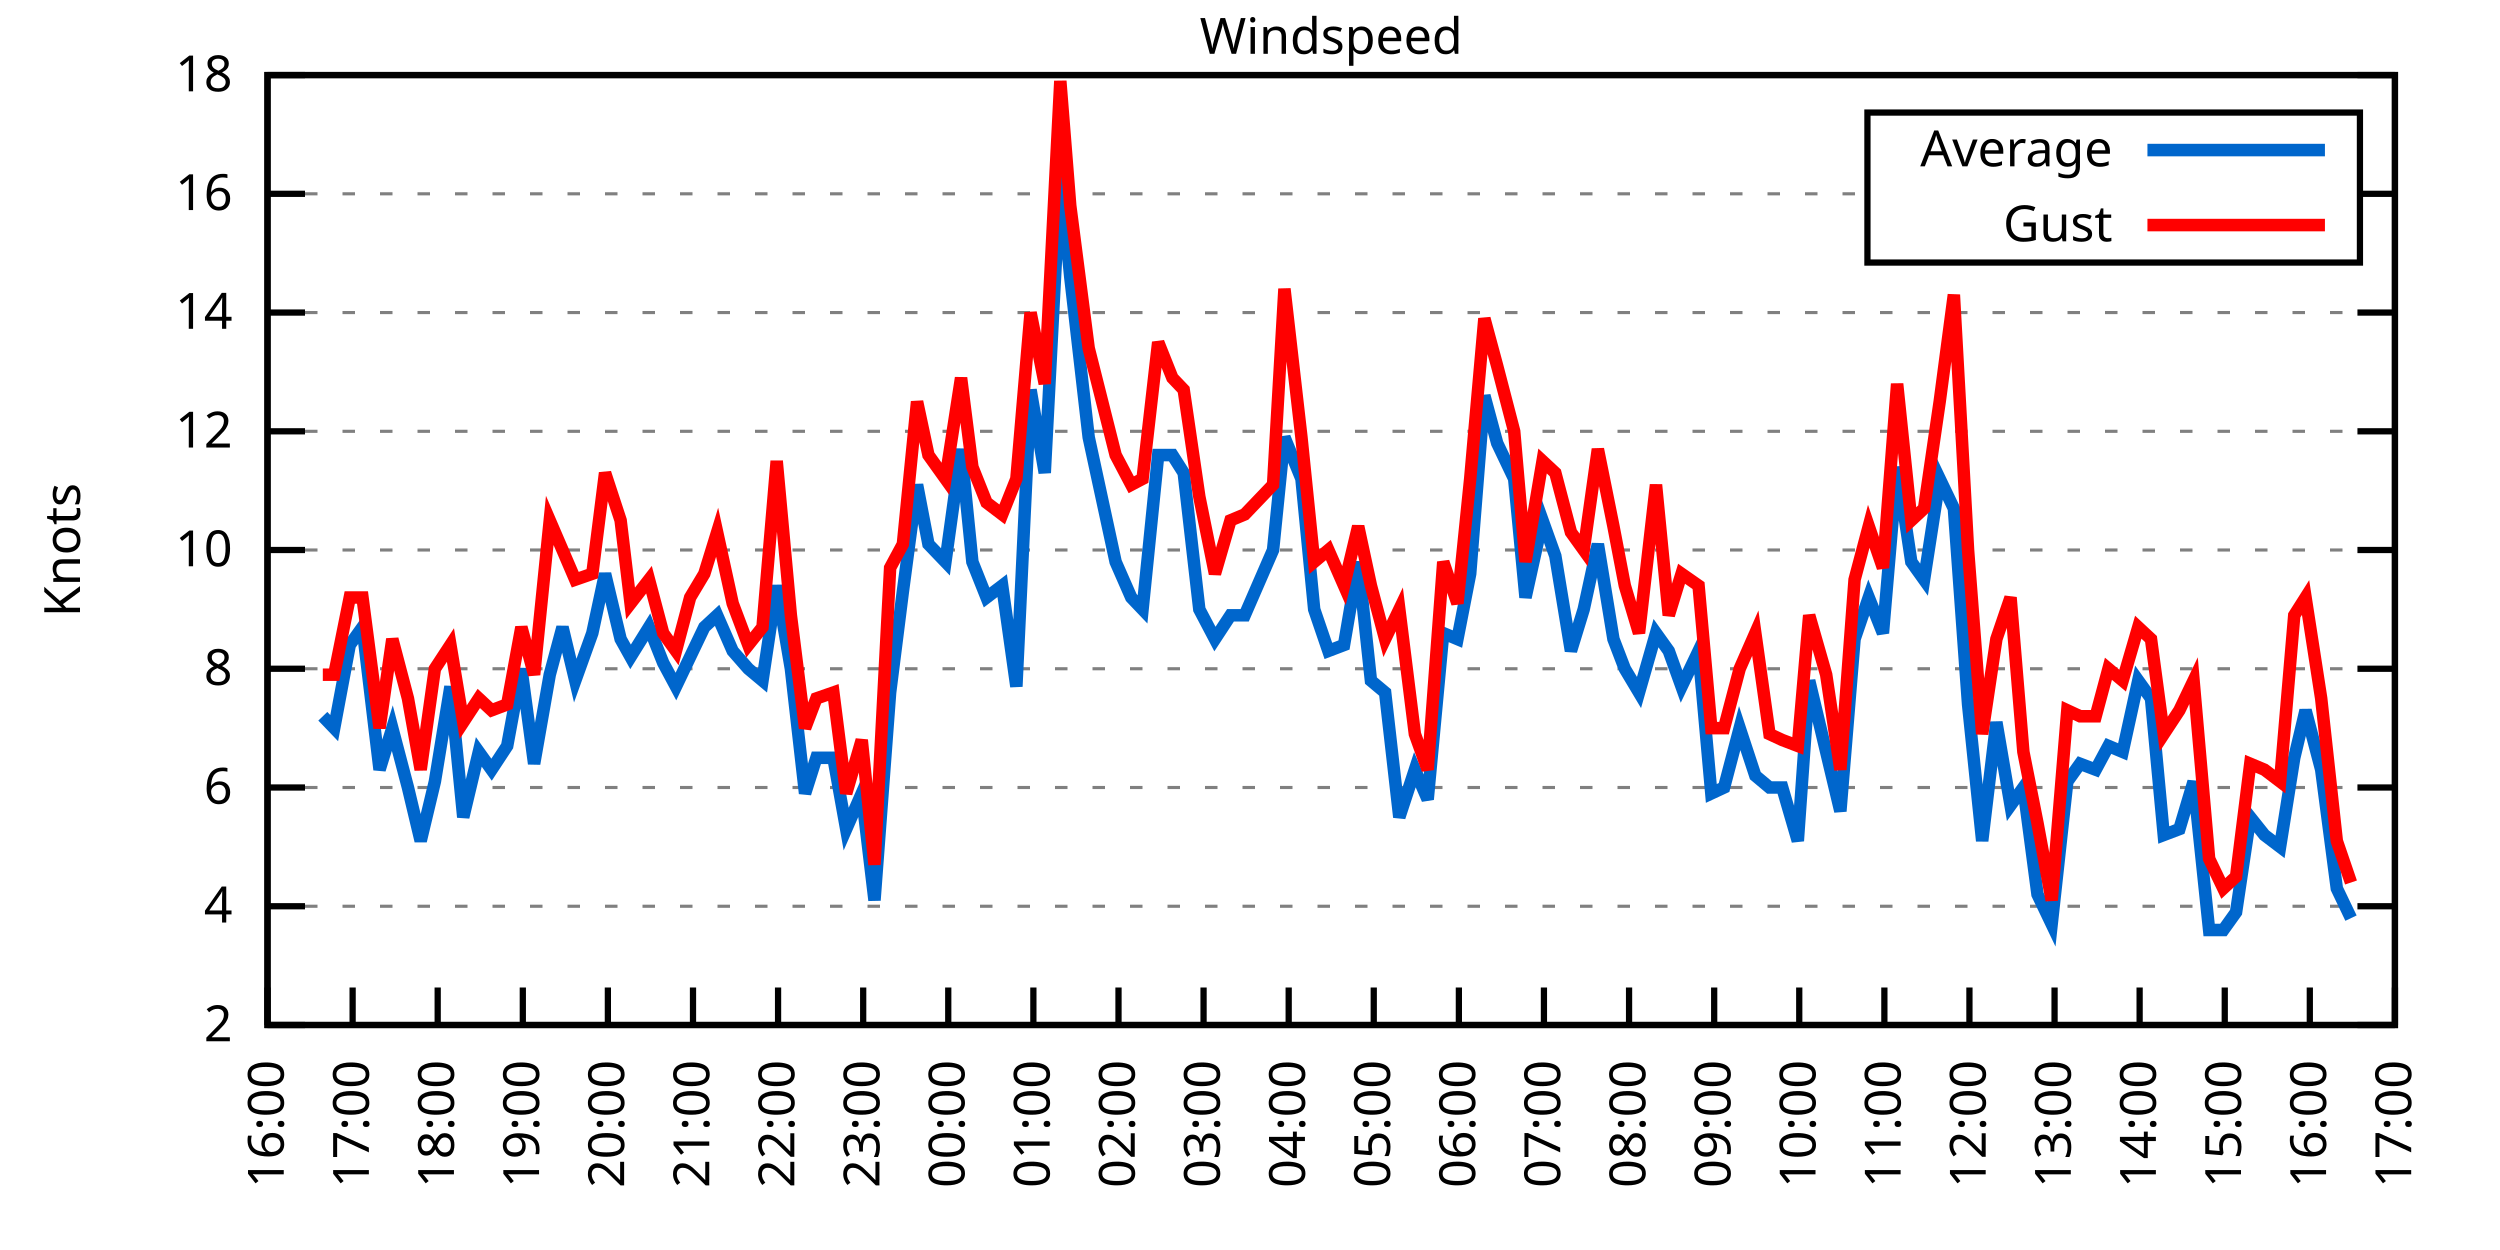
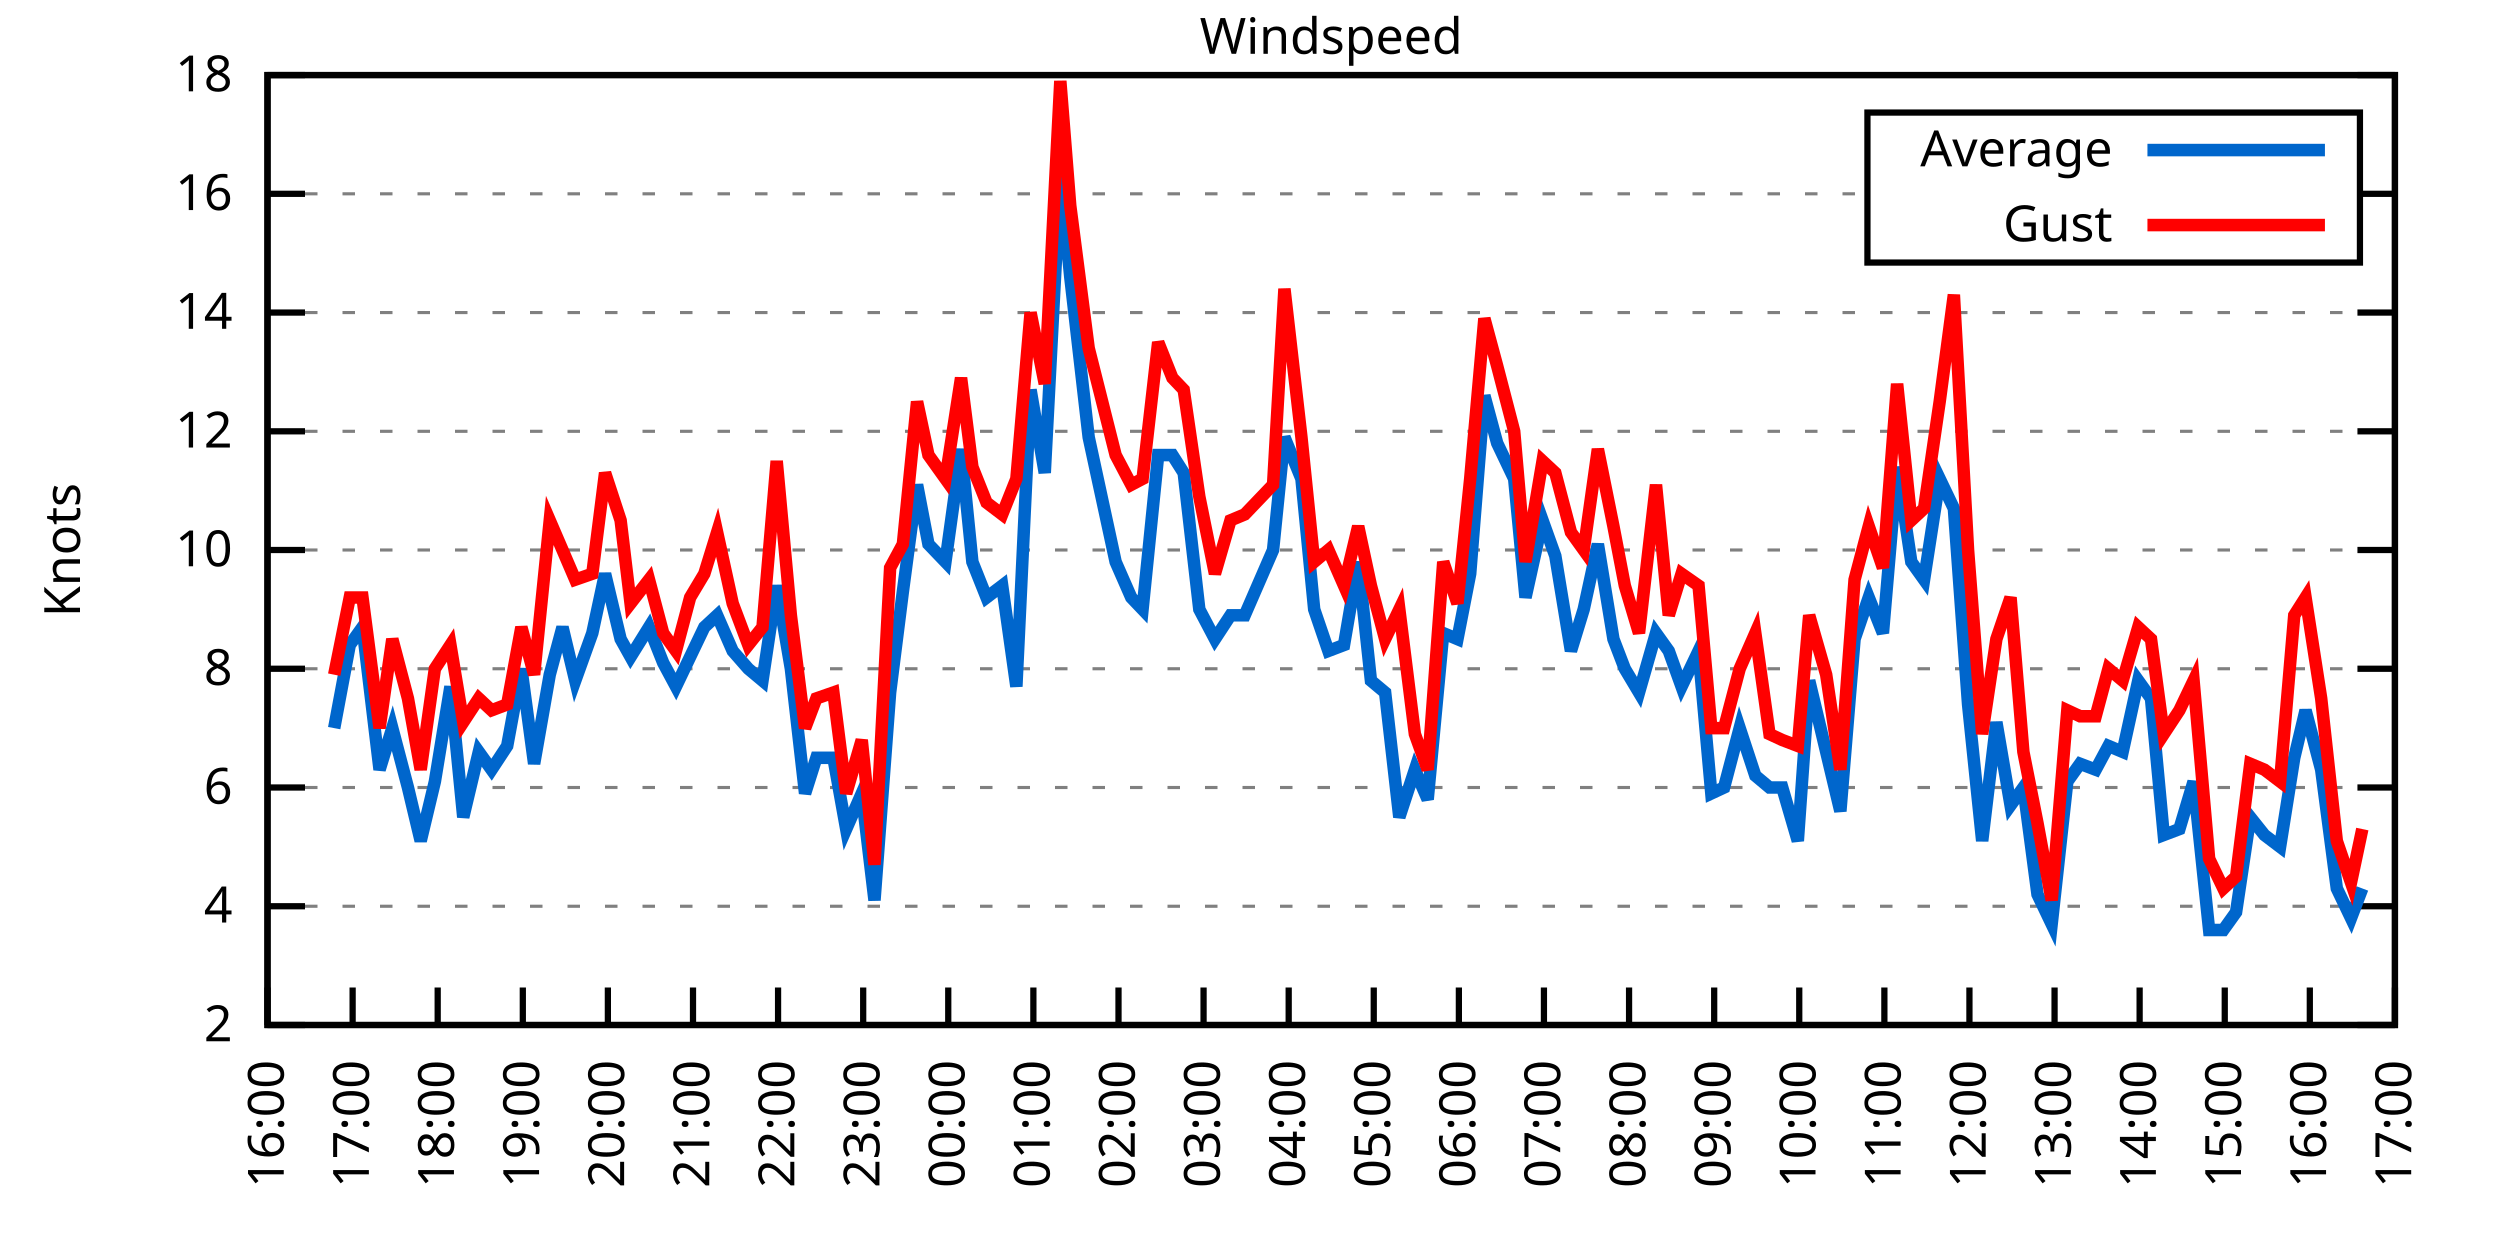
<svg xmlns="http://www.w3.org/2000/svg" xmlns:xlink="http://www.w3.org/1999/xlink" width="400" height="200" viewBox="0 0 400 200">
  <g id="gnuplot_canvas">
    <rect x="0" y="0" width="400" height="200" fill="none" />
    <defs>
      <circle id="gpDot" r="0.5" stroke-width="0.5" stroke="currentColor" />
      <path id="gpPt0" stroke-width="0.333" stroke="currentColor" d="M-1,0 h2 M0,-1 v2" />
      <path id="gpPt1" stroke-width="0.333" stroke="currentColor" d="M-1,-1 L1,1 M1,-1 L-1,1" />
      <path id="gpPt2" stroke-width="0.333" stroke="currentColor" d="M-1,0 L1,0 M0,-1 L0,1 M-1,-1 L1,1 M-1,1 L1,-1" />
      <rect id="gpPt3" stroke-width="0.333" stroke="currentColor" x="-1" y="-1" width="2" height="2" />
      <rect id="gpPt4" stroke-width="0.333" stroke="currentColor" fill="currentColor" x="-1" y="-1" width="2" height="2" />
      <circle id="gpPt5" stroke-width="0.333" stroke="currentColor" cx="0" cy="0" r="1" />
      <use xlink:href="#gpPt5" id="gpPt6" fill="currentColor" stroke="none" />
      <path id="gpPt7" stroke-width="0.333" stroke="currentColor" d="M0,-1.33 L-1.33,0.67 L1.33,0.67 z" />
      <use xlink:href="#gpPt7" id="gpPt8" fill="currentColor" stroke="none" />
      <use xlink:href="#gpPt7" id="gpPt9" stroke="currentColor" transform="rotate(180)" />
      <use xlink:href="#gpPt9" id="gpPt10" fill="currentColor" stroke="none" />
      <use xlink:href="#gpPt3" id="gpPt11" stroke="currentColor" transform="rotate(45)" />
      <use xlink:href="#gpPt11" id="gpPt12" fill="currentColor" stroke="none" />
      <path id="gpPt13" stroke-width="0.333" stroke="currentColor" d="M0,1.330 L1.265,0.411 L0.782,-1.067 L-0.782,-1.076 L-1.265,0.411 z" />
      <use xlink:href="#gpPt13" id="gpPt14" fill="currentColor" stroke="none" />
      <filter id="textbox" filterUnits="objectBoundingBox" x="0" y="0" height="1" width="1">
        <feFlood flood-color="white" flood-opacity="1" result="bgnd" />
        <feComposite in="SourceGraphic" in2="bgnd" operator="atop" />
      </filter>
      <filter id="greybox" filterUnits="objectBoundingBox" x="0" y="0" height="1" width="1">
        <feFlood flood-color="lightgrey" flood-opacity="1" result="grey" />
        <feComposite in="SourceGraphic" in2="grey" operator="atop" />
      </filter>
    </defs>
    <g fill="none" color="white" stroke="currentColor" stroke-width="1.00" stroke-linecap="butt" stroke-linejoin="miter">
</g>
    <g fill="none" color="black" stroke="currentColor" stroke-width="1.00" stroke-linecap="butt" stroke-linejoin="miter">
      <g stroke="none" shape-rendering="crispEdges">
        <polygon fill="rgb(255, 255, 255)" points="42.80,164.00 383.18,164.00 383.18,12.02 42.80,12.02 " />
      </g>
    </g>
    <g fill="none" color="black" stroke="currentColor" stroke-width="1.00" stroke-linecap="butt" stroke-linejoin="miter">
</g>
    <g fill="none" color="black" stroke="black" stroke-width="0.50" stroke-linecap="butt" stroke-linejoin="miter">
</g>
    <g fill="none" color="gray" stroke="currentColor" stroke-width="0.50" stroke-linecap="butt" stroke-linejoin="miter">
      <path stroke="gray" stroke-dasharray="2,4" class="gridline" d="M42.80,164.00 L383.19,164.00  " />
    </g>
    <g fill="none" color="gray" stroke="gray" stroke-width="1.00" stroke-linecap="butt" stroke-linejoin="miter">
</g>
    <g fill="none" color="black" stroke="currentColor" stroke-width="1.00" stroke-linecap="butt" stroke-linejoin="miter">
      <path stroke="black" d="M42.80,164.00 L48.80,164.00 M383.19,164.00 L377.19,164.00  " />
      <g transform="translate(37.20,166.60)" stroke="none" fill="black" font-family="Sans" font-size="8.00" text-anchor="end">
        <text>
          <tspan font-family="Sans"> 2</tspan>
        </text>
      </g>
    </g>
    <g fill="none" color="black" stroke="currentColor" stroke-width="1.00" stroke-linecap="butt" stroke-linejoin="miter">
</g>
    <g fill="none" color="black" stroke="black" stroke-width="0.50" stroke-linecap="butt" stroke-linejoin="miter">
</g>
    <g fill="none" color="gray" stroke="currentColor" stroke-width="0.50" stroke-linecap="butt" stroke-linejoin="miter">
      <path stroke="gray" stroke-dasharray="2,4" class="gridline" d="M42.80,145.00 L383.19,145.00  " />
    </g>
    <g fill="none" color="gray" stroke="gray" stroke-width="1.00" stroke-linecap="butt" stroke-linejoin="miter">
</g>
    <g fill="none" color="black" stroke="currentColor" stroke-width="1.00" stroke-linecap="butt" stroke-linejoin="miter">
      <path stroke="black" d="M42.80,145.00 L48.80,145.00 M383.19,145.00 L377.19,145.00  " />
      <g transform="translate(37.20,147.60)" stroke="none" fill="black" font-family="Sans" font-size="8.00" text-anchor="end">
        <text>
          <tspan font-family="Sans"> 4</tspan>
        </text>
      </g>
    </g>
    <g fill="none" color="black" stroke="currentColor" stroke-width="1.00" stroke-linecap="butt" stroke-linejoin="miter">
</g>
    <g fill="none" color="black" stroke="black" stroke-width="0.50" stroke-linecap="butt" stroke-linejoin="miter">
</g>
    <g fill="none" color="gray" stroke="currentColor" stroke-width="0.50" stroke-linecap="butt" stroke-linejoin="miter">
      <path stroke="gray" stroke-dasharray="2,4" class="gridline" d="M42.80,126.00 L383.19,126.00  " />
    </g>
    <g fill="none" color="gray" stroke="gray" stroke-width="1.00" stroke-linecap="butt" stroke-linejoin="miter">
</g>
    <g fill="none" color="black" stroke="currentColor" stroke-width="1.00" stroke-linecap="butt" stroke-linejoin="miter">
      <path stroke="black" d="M42.80,126.00 L48.80,126.00 M383.19,126.00 L377.19,126.00  " />
      <g transform="translate(37.20,128.60)" stroke="none" fill="black" font-family="Sans" font-size="8.00" text-anchor="end">
        <text>
          <tspan font-family="Sans"> 6</tspan>
        </text>
      </g>
    </g>
    <g fill="none" color="black" stroke="currentColor" stroke-width="1.00" stroke-linecap="butt" stroke-linejoin="miter">
</g>
    <g fill="none" color="black" stroke="black" stroke-width="0.50" stroke-linecap="butt" stroke-linejoin="miter">
</g>
    <g fill="none" color="gray" stroke="currentColor" stroke-width="0.50" stroke-linecap="butt" stroke-linejoin="miter">
      <path stroke="gray" stroke-dasharray="2,4" class="gridline" d="M42.80,107.00 L383.19,107.00  " />
    </g>
    <g fill="none" color="gray" stroke="gray" stroke-width="1.00" stroke-linecap="butt" stroke-linejoin="miter">
</g>
    <g fill="none" color="black" stroke="currentColor" stroke-width="1.00" stroke-linecap="butt" stroke-linejoin="miter">
      <path stroke="black" d="M42.80,107.00 L48.80,107.00 M383.19,107.00 L377.19,107.00  " />
      <g transform="translate(37.20,109.60)" stroke="none" fill="black" font-family="Sans" font-size="8.00" text-anchor="end">
        <text>
          <tspan font-family="Sans"> 8</tspan>
        </text>
      </g>
    </g>
    <g fill="none" color="black" stroke="currentColor" stroke-width="1.00" stroke-linecap="butt" stroke-linejoin="miter">
</g>
    <g fill="none" color="black" stroke="black" stroke-width="0.50" stroke-linecap="butt" stroke-linejoin="miter">
</g>
    <g fill="none" color="gray" stroke="currentColor" stroke-width="0.50" stroke-linecap="butt" stroke-linejoin="miter">
      <path stroke="gray" stroke-dasharray="2,4" class="gridline" d="M42.80,88.00 L383.19,88.00  " />
    </g>
    <g fill="none" color="gray" stroke="gray" stroke-width="1.00" stroke-linecap="butt" stroke-linejoin="miter">
</g>
    <g fill="none" color="black" stroke="currentColor" stroke-width="1.00" stroke-linecap="butt" stroke-linejoin="miter">
      <path stroke="black" d="M42.80,88.00 L48.80,88.00 M383.19,88.00 L377.19,88.00  " />
      <g transform="translate(37.20,90.60)" stroke="none" fill="black" font-family="Sans" font-size="8.00" text-anchor="end">
        <text>
          <tspan font-family="Sans"> 10</tspan>
        </text>
      </g>
    </g>
    <g fill="none" color="black" stroke="currentColor" stroke-width="1.00" stroke-linecap="butt" stroke-linejoin="miter">
</g>
    <g fill="none" color="black" stroke="black" stroke-width="0.50" stroke-linecap="butt" stroke-linejoin="miter">
</g>
    <g fill="none" color="gray" stroke="currentColor" stroke-width="0.50" stroke-linecap="butt" stroke-linejoin="miter">
      <path stroke="gray" stroke-dasharray="2,4" class="gridline" d="M42.80,69.01 L383.19,69.01  " />
    </g>
    <g fill="none" color="gray" stroke="gray" stroke-width="1.00" stroke-linecap="butt" stroke-linejoin="miter">
</g>
    <g fill="none" color="black" stroke="currentColor" stroke-width="1.00" stroke-linecap="butt" stroke-linejoin="miter">
      <path stroke="black" d="M42.80,69.01 L48.80,69.01 M383.19,69.01 L377.19,69.01  " />
      <g transform="translate(37.20,71.61)" stroke="none" fill="black" font-family="Sans" font-size="8.00" text-anchor="end">
        <text>
          <tspan font-family="Sans"> 12</tspan>
        </text>
      </g>
    </g>
    <g fill="none" color="black" stroke="currentColor" stroke-width="1.00" stroke-linecap="butt" stroke-linejoin="miter">
</g>
    <g fill="none" color="black" stroke="black" stroke-width="0.50" stroke-linecap="butt" stroke-linejoin="miter">
</g>
    <g fill="none" color="gray" stroke="currentColor" stroke-width="0.50" stroke-linecap="butt" stroke-linejoin="miter">
      <path stroke="gray" stroke-dasharray="2,4" class="gridline" d="M42.80,50.01 L383.19,50.01  " />
    </g>
    <g fill="none" color="gray" stroke="gray" stroke-width="1.00" stroke-linecap="butt" stroke-linejoin="miter">
</g>
    <g fill="none" color="black" stroke="currentColor" stroke-width="1.00" stroke-linecap="butt" stroke-linejoin="miter">
      <path stroke="black" d="M42.80,50.01 L48.80,50.01 M383.19,50.01 L377.19,50.01  " />
      <g transform="translate(37.20,52.61)" stroke="none" fill="black" font-family="Sans" font-size="8.00" text-anchor="end">
        <text>
          <tspan font-family="Sans"> 14</tspan>
        </text>
      </g>
    </g>
    <g fill="none" color="black" stroke="currentColor" stroke-width="1.00" stroke-linecap="butt" stroke-linejoin="miter">
</g>
    <g fill="none" color="black" stroke="black" stroke-width="0.50" stroke-linecap="butt" stroke-linejoin="miter">
</g>
    <g fill="none" color="gray" stroke="currentColor" stroke-width="0.50" stroke-linecap="butt" stroke-linejoin="miter">
      <path stroke="gray" stroke-dasharray="2,4" class="gridline" d="M42.80,31.01 L298.79,31.01 M377.59,31.01 L383.19,31.01  " />
    </g>
    <g fill="none" color="gray" stroke="gray" stroke-width="1.00" stroke-linecap="butt" stroke-linejoin="miter">
</g>
    <g fill="none" color="black" stroke="currentColor" stroke-width="1.00" stroke-linecap="butt" stroke-linejoin="miter">
      <path stroke="black" d="M42.80,31.01 L48.80,31.01 M383.19,31.01 L377.19,31.01  " />
      <g transform="translate(37.20,33.61)" stroke="none" fill="black" font-family="Sans" font-size="8.00" text-anchor="end">
        <text>
          <tspan font-family="Sans"> 16</tspan>
        </text>
      </g>
    </g>
    <g fill="none" color="black" stroke="currentColor" stroke-width="1.00" stroke-linecap="butt" stroke-linejoin="miter">
</g>
    <g fill="none" color="black" stroke="black" stroke-width="0.50" stroke-linecap="butt" stroke-linejoin="miter">
</g>
    <g fill="none" color="gray" stroke="currentColor" stroke-width="0.50" stroke-linecap="butt" stroke-linejoin="miter">
      <path stroke="gray" stroke-dasharray="2,4" class="gridline" d="M42.80,12.01 L383.19,12.01  " />
    </g>
    <g fill="none" color="gray" stroke="gray" stroke-width="1.00" stroke-linecap="butt" stroke-linejoin="miter">
</g>
    <g fill="none" color="black" stroke="currentColor" stroke-width="1.00" stroke-linecap="butt" stroke-linejoin="miter">
      <path stroke="black" d="M42.80,12.01 L48.80,12.01 M383.19,12.01 L377.19,12.01  " />
      <g transform="translate(37.20,14.61)" stroke="none" fill="black" font-family="Sans" font-size="8.00" text-anchor="end">
        <text>
          <tspan font-family="Sans"> 18</tspan>
        </text>
      </g>
    </g>
    <g fill="none" color="black" stroke="currentColor" stroke-width="1.00" stroke-linecap="butt" stroke-linejoin="miter">
      <path stroke="black" d="M42.80,164.00 L42.80,158.00  " />
      <g transform="translate(45.40,169.60) rotate(270.00)" stroke="none" fill="black" font-family="Sans" font-size="8.00" text-anchor="end">
        <text>
          <tspan font-family="Sans">16:00</tspan>
        </text>
      </g>
    </g>
    <g fill="none" color="black" stroke="currentColor" stroke-width="1.00" stroke-linecap="butt" stroke-linejoin="miter">
      <path stroke="black" d="M56.42,164.00 L56.42,158.00  " />
      <g transform="translate(59.02,169.60) rotate(270.00)" stroke="none" fill="black" font-family="Sans" font-size="8.00" text-anchor="end">
        <text>
          <tspan font-family="Sans">17:00</tspan>
        </text>
      </g>
    </g>
    <g fill="none" color="black" stroke="currentColor" stroke-width="1.00" stroke-linecap="butt" stroke-linejoin="miter">
      <path stroke="black" d="M70.03,164.00 L70.03,158.00  " />
      <g transform="translate(72.63,169.60) rotate(270.00)" stroke="none" fill="black" font-family="Sans" font-size="8.00" text-anchor="end">
        <text>
          <tspan font-family="Sans">18:00</tspan>
        </text>
      </g>
    </g>
    <g fill="none" color="black" stroke="currentColor" stroke-width="1.00" stroke-linecap="butt" stroke-linejoin="miter">
      <path stroke="black" d="M83.65,164.00 L83.65,158.00  " />
      <g transform="translate(86.25,169.60) rotate(270.00)" stroke="none" fill="black" font-family="Sans" font-size="8.00" text-anchor="end">
        <text>
          <tspan font-family="Sans">19:00</tspan>
        </text>
      </g>
    </g>
    <g fill="none" color="black" stroke="currentColor" stroke-width="1.00" stroke-linecap="butt" stroke-linejoin="miter">
      <path stroke="black" d="M97.26,164.00 L97.26,158.00  " />
      <g transform="translate(99.86,169.60) rotate(270.00)" stroke="none" fill="black" font-family="Sans" font-size="8.00" text-anchor="end">
        <text>
          <tspan font-family="Sans">20:00</tspan>
        </text>
      </g>
    </g>
    <g fill="none" color="black" stroke="currentColor" stroke-width="1.00" stroke-linecap="butt" stroke-linejoin="miter">
      <path stroke="black" d="M110.88,164.00 L110.88,158.00  " />
      <g transform="translate(113.48,169.60) rotate(270.00)" stroke="none" fill="black" font-family="Sans" font-size="8.00" text-anchor="end">
        <text>
          <tspan font-family="Sans">21:00</tspan>
        </text>
      </g>
    </g>
    <g fill="none" color="black" stroke="currentColor" stroke-width="1.00" stroke-linecap="butt" stroke-linejoin="miter">
      <path stroke="black" d="M124.49,164.00 L124.49,158.00  " />
      <g transform="translate(127.09,169.60) rotate(270.00)" stroke="none" fill="black" font-family="Sans" font-size="8.00" text-anchor="end">
        <text>
          <tspan font-family="Sans">22:00</tspan>
        </text>
      </g>
    </g>
    <g fill="none" color="black" stroke="currentColor" stroke-width="1.00" stroke-linecap="butt" stroke-linejoin="miter">
      <path stroke="black" d="M138.11,164.00 L138.11,158.00  " />
      <g transform="translate(140.71,169.60) rotate(270.00)" stroke="none" fill="black" font-family="Sans" font-size="8.00" text-anchor="end">
        <text>
          <tspan font-family="Sans">23:00</tspan>
        </text>
      </g>
    </g>
    <g fill="none" color="black" stroke="currentColor" stroke-width="1.00" stroke-linecap="butt" stroke-linejoin="miter">
      <path stroke="black" d="M151.72,164.00 L151.72,158.00  " />
      <g transform="translate(154.32,169.60) rotate(270.00)" stroke="none" fill="black" font-family="Sans" font-size="8.00" text-anchor="end">
        <text>
          <tspan font-family="Sans">00:00</tspan>
        </text>
      </g>
    </g>
    <g fill="none" color="black" stroke="currentColor" stroke-width="1.00" stroke-linecap="butt" stroke-linejoin="miter">
      <path stroke="black" d="M165.34,164.00 L165.34,158.00  " />
      <g transform="translate(167.94,169.60) rotate(270.00)" stroke="none" fill="black" font-family="Sans" font-size="8.00" text-anchor="end">
        <text>
          <tspan font-family="Sans">01:00</tspan>
        </text>
      </g>
    </g>
    <g fill="none" color="black" stroke="currentColor" stroke-width="1.00" stroke-linecap="butt" stroke-linejoin="miter">
      <path stroke="black" d="M178.96,164.00 L178.96,158.00  " />
      <g transform="translate(181.56,169.60) rotate(270.00)" stroke="none" fill="black" font-family="Sans" font-size="8.00" text-anchor="end">
        <text>
          <tspan font-family="Sans">02:00</tspan>
        </text>
      </g>
    </g>
    <g fill="none" color="black" stroke="currentColor" stroke-width="1.00" stroke-linecap="butt" stroke-linejoin="miter">
      <path stroke="black" d="M192.57,164.00 L192.57,158.00  " />
      <g transform="translate(195.17,169.60) rotate(270.00)" stroke="none" fill="black" font-family="Sans" font-size="8.00" text-anchor="end">
        <text>
          <tspan font-family="Sans">03:00</tspan>
        </text>
      </g>
    </g>
    <g fill="none" color="black" stroke="currentColor" stroke-width="1.00" stroke-linecap="butt" stroke-linejoin="miter">
      <path stroke="black" d="M206.19,164.00 L206.19,158.00  " />
      <g transform="translate(208.79,169.60) rotate(270.00)" stroke="none" fill="black" font-family="Sans" font-size="8.00" text-anchor="end">
        <text>
          <tspan font-family="Sans">04:00</tspan>
        </text>
      </g>
    </g>
    <g fill="none" color="black" stroke="currentColor" stroke-width="1.00" stroke-linecap="butt" stroke-linejoin="miter">
      <path stroke="black" d="M219.80,164.00 L219.80,158.00  " />
      <g transform="translate(222.40,169.60) rotate(270.00)" stroke="none" fill="black" font-family="Sans" font-size="8.00" text-anchor="end">
        <text>
          <tspan font-family="Sans">05:00</tspan>
        </text>
      </g>
    </g>
    <g fill="none" color="black" stroke="currentColor" stroke-width="1.00" stroke-linecap="butt" stroke-linejoin="miter">
      <path stroke="black" d="M233.42,164.00 L233.42,158.00  " />
      <g transform="translate(236.02,169.60) rotate(270.00)" stroke="none" fill="black" font-family="Sans" font-size="8.00" text-anchor="end">
        <text>
          <tspan font-family="Sans">06:00</tspan>
        </text>
      </g>
    </g>
    <g fill="none" color="black" stroke="currentColor" stroke-width="1.00" stroke-linecap="butt" stroke-linejoin="miter">
      <path stroke="black" d="M247.03,164.00 L247.03,158.00  " />
      <g transform="translate(249.63,169.60) rotate(270.00)" stroke="none" fill="black" font-family="Sans" font-size="8.00" text-anchor="end">
        <text>
          <tspan font-family="Sans">07:00</tspan>
        </text>
      </g>
    </g>
    <g fill="none" color="black" stroke="currentColor" stroke-width="1.00" stroke-linecap="butt" stroke-linejoin="miter">
      <path stroke="black" d="M260.65,164.00 L260.65,158.00  " />
      <g transform="translate(263.25,169.60) rotate(270.00)" stroke="none" fill="black" font-family="Sans" font-size="8.00" text-anchor="end">
        <text>
          <tspan font-family="Sans">08:00</tspan>
        </text>
      </g>
    </g>
    <g fill="none" color="black" stroke="currentColor" stroke-width="1.00" stroke-linecap="butt" stroke-linejoin="miter">
      <path stroke="black" d="M274.27,164.00 L274.27,158.00  " />
      <g transform="translate(276.87,169.60) rotate(270.00)" stroke="none" fill="black" font-family="Sans" font-size="8.00" text-anchor="end">
        <text>
          <tspan font-family="Sans">09:00</tspan>
        </text>
      </g>
    </g>
    <g fill="none" color="black" stroke="currentColor" stroke-width="1.00" stroke-linecap="butt" stroke-linejoin="miter">
      <path stroke="black" d="M287.88,164.00 L287.88,158.00  " />
      <g transform="translate(290.48,169.60) rotate(270.00)" stroke="none" fill="black" font-family="Sans" font-size="8.00" text-anchor="end">
        <text>
          <tspan font-family="Sans">10:00</tspan>
        </text>
      </g>
    </g>
    <g fill="none" color="black" stroke="currentColor" stroke-width="1.00" stroke-linecap="butt" stroke-linejoin="miter">
      <path stroke="black" d="M301.50,164.00 L301.50,158.00  " />
      <g transform="translate(304.10,169.60) rotate(270.00)" stroke="none" fill="black" font-family="Sans" font-size="8.00" text-anchor="end">
        <text>
          <tspan font-family="Sans">11:00</tspan>
        </text>
      </g>
    </g>
    <g fill="none" color="black" stroke="currentColor" stroke-width="1.00" stroke-linecap="butt" stroke-linejoin="miter">
      <path stroke="black" d="M315.11,164.00 L315.11,158.00  " />
      <g transform="translate(317.71,169.60) rotate(270.00)" stroke="none" fill="black" font-family="Sans" font-size="8.00" text-anchor="end">
        <text>
          <tspan font-family="Sans">12:00</tspan>
        </text>
      </g>
    </g>
    <g fill="none" color="black" stroke="currentColor" stroke-width="1.00" stroke-linecap="butt" stroke-linejoin="miter">
      <path stroke="black" d="M328.73,164.00 L328.73,158.00  " />
      <g transform="translate(331.33,169.60) rotate(270.00)" stroke="none" fill="black" font-family="Sans" font-size="8.00" text-anchor="end">
        <text>
          <tspan font-family="Sans">13:00</tspan>
        </text>
      </g>
    </g>
    <g fill="none" color="black" stroke="currentColor" stroke-width="1.00" stroke-linecap="butt" stroke-linejoin="miter">
      <path stroke="black" d="M342.34,164.00 L342.34,158.00  " />
      <g transform="translate(344.94,169.60) rotate(270.00)" stroke="none" fill="black" font-family="Sans" font-size="8.00" text-anchor="end">
        <text>
          <tspan font-family="Sans">14:00</tspan>
        </text>
      </g>
    </g>
    <g fill="none" color="black" stroke="currentColor" stroke-width="1.00" stroke-linecap="butt" stroke-linejoin="miter">
      <path stroke="black" d="M355.96,164.00 L355.96,158.00  " />
      <g transform="translate(358.56,169.60) rotate(270.00)" stroke="none" fill="black" font-family="Sans" font-size="8.00" text-anchor="end">
        <text>
          <tspan font-family="Sans">15:00</tspan>
        </text>
      </g>
    </g>
    <g fill="none" color="black" stroke="currentColor" stroke-width="1.00" stroke-linecap="butt" stroke-linejoin="miter">
      <path stroke="black" d="M369.57,164.00 L369.57,158.00  " />
      <g transform="translate(372.17,169.60) rotate(270.00)" stroke="none" fill="black" font-family="Sans" font-size="8.00" text-anchor="end">
        <text>
          <tspan font-family="Sans">16:00</tspan>
        </text>
      </g>
    </g>
    <g fill="none" color="black" stroke="currentColor" stroke-width="1.00" stroke-linecap="butt" stroke-linejoin="miter">
      <path stroke="black" d="M383.19,164.00 L383.19,158.00  " />
      <g transform="translate(385.79,169.60) rotate(270.00)" stroke="none" fill="black" font-family="Sans" font-size="8.00" text-anchor="end">
        <text>
          <tspan font-family="Sans">17:00</tspan>
        </text>
      </g>
    </g>
    <g fill="none" color="black" stroke="currentColor" stroke-width="1.00" stroke-linecap="butt" stroke-linejoin="miter">
</g>
    <g fill="none" color="black" stroke="currentColor" stroke-width="1.00" stroke-linecap="butt" stroke-linejoin="miter">
      <path stroke="black" d="M42.80,12.01 L42.80,164.00 L383.19,164.00 L383.19,12.01 L42.80,12.01 Z  " />
    </g>
    <g fill="none" color="black" stroke="currentColor" stroke-width="1.00" stroke-linecap="butt" stroke-linejoin="miter">
</g>
    <g fill="none" color="black" stroke="currentColor" stroke-width="1.00" stroke-linecap="butt" stroke-linejoin="miter">
      <path stroke="black" d="M298.79,42.01 L298.79,18.01 L377.59,18.01 L377.59,42.01 L298.79,42.01 Z  " />
    </g>
    <g id="Windspeed_plot_1">
      <g fill="none" color="white" stroke="black" stroke-width="2.00" stroke-linecap="butt" stroke-linejoin="miter">
</g>
      <g fill="none" color="black" stroke="currentColor" stroke-width="2.00" stroke-linecap="butt" stroke-linejoin="miter">
        <g transform="translate(337.99,26.61)" stroke="none" fill="black" font-family="Sans" font-size="8.00" text-anchor="end">
          <text>
            <tspan font-family="Sans">Average</tspan>
          </text>
        </g>
      </g>
      <g fill="none" color="black" stroke="currentColor" stroke-width="2.00" stroke-linecap="butt" stroke-linejoin="miter">
-         <path stroke="rgb(  0, 102, 204)" d="M343.59,24.01 L371.99,24.01 M51.65,114.60 L53.47,116.50 L55.96,103.20 L58.00,100.35 L60.73,123.15 L62.77,116.50   L65.27,126.00 L67.31,134.55 L69.58,125.05 L72.07,109.85 L74.12,130.75 L76.61,120.30 L78.65,123.15 L81.15,119.35   L83.42,107.00 L85.46,122.20 L87.96,107.95 L90.00,100.35 L92.04,108.90 L94.77,101.30 L96.81,91.80 L99.30,102.25   L100.89,105.10 L103.84,100.35 L106.11,106.05 L108.15,109.85 L110.42,105.10 L112.69,100.35 L114.74,98.45 L117.23,104.15   L119.73,107.00 L122.00,108.90 L124.27,93.70 L126.54,107.00 L128.81,126.95 L130.62,121.25 L133.34,121.25 L135.39,132.65   L137.88,126.95 L139.92,144.05 L142.42,110.80 L144.46,94.65 L146.73,77.56 L148.55,87.06 L151.27,89.90 L153.77,71.86   L155.58,89.90 L157.85,95.60 L160.35,93.70 L162.62,109.85 L164.89,62.36 L167.16,75.66 L169.65,28.16 L171.24,44.31   L174.19,69.96 L178.50,89.90 L181.00,95.60 L182.81,97.50 L185.31,72.81 L187.58,72.81 L189.39,75.66 L191.89,97.50   L194.39,102.25 L196.88,98.45 L199.15,98.45 L203.69,88.00 L205.51,69.96 L208.23,76.61 L210.27,97.50 L212.54,104.15   L215.04,103.20 L217.31,89.90 L219.35,108.90 L221.62,110.80 L223.89,130.75 L226.38,123.15 L228.43,127.90 L230.92,101.30   L233.19,102.25 L235.23,91.80 L237.50,63.31 L239.55,70.91 L242.27,76.61 L244.08,95.60 L246.81,83.26 L248.85,88.95   L251.35,104.15 L253.39,97.50 L255.66,87.06 L258.15,102.25 L259.97,107.00 L262.24,110.80 L264.96,101.30 L267.00,104.15   L269.05,109.85 L271.77,104.15 L273.81,126.95 L275.85,126.00 L278.35,116.50 L280.85,124.10 L283.12,126.00 L285.16,126.00   L287.65,134.55 L289.47,108.90 L292.19,120.30 L294.46,129.80 L296.73,102.25 L299.00,95.60 L301.27,101.30 L303.54,74.71   L305.81,89.90 L307.85,92.75 L310.35,76.61 L312.62,81.36 L314.89,112.70 L317.15,134.55 L319.42,115.55 L321.69,128.85   L323.74,126.00 L326.00,143.10 L328.27,147.85 L330.77,125.05 L332.81,122.20 L335.31,123.15 L337.35,119.35 L339.62,120.30   L342.12,108.90 L344.16,111.75 L346.20,133.60 L348.70,132.65 L350.97,125.05 L353.46,148.80 L355.73,148.80 L357.77,145.95   L360.04,130.75 L362.31,133.60 L364.81,135.50 L367.08,121.25 L368.89,113.65 L371.39,123.15 L373.89,142.15 L376.16,146.90    " />
+         <path stroke="rgb(  0, 102, 204)" d="M343.59,24.01 L371.99,24.01 M53.47,116.50 L55.96,103.20 L58.00,100.35 L60.73,123.15 L62.77,116.50 L65.27,126.00   L67.31,134.55 L69.58,125.05 L72.07,109.85 L74.12,130.75 L76.61,120.30 L78.65,123.15 L81.15,119.35 L83.42,107.00   L85.46,122.20 L87.96,107.95 L90.00,100.35 L92.04,108.90 L94.77,101.30 L96.81,91.80 L99.30,102.25 L100.89,105.10   L103.84,100.35 L106.11,106.05 L108.15,109.85 L110.42,105.10 L112.69,100.35 L114.74,98.45 L117.23,104.15 L119.73,107.00   L122.00,108.90 L124.27,93.70 L126.54,107.00 L128.81,126.95 L130.62,121.25 L133.34,121.25 L135.39,132.65 L137.88,126.95   L139.92,144.05 L142.42,110.80 L144.46,94.65 L146.73,77.56 L148.55,87.06 L151.27,89.90 L153.77,71.86 L155.58,89.90   L157.85,95.60 L160.35,93.70 L162.62,109.85 L164.89,62.36 L167.16,75.66 L169.65,28.16 L171.24,44.31 L174.19,69.96   L178.50,89.90 L181.00,95.60 L182.81,97.50 L185.31,72.81 L187.58,72.81 L189.39,75.66 L191.89,97.50 L194.39,102.25   L196.88,98.45 L199.15,98.45 L203.69,88.00 L205.51,69.96 L208.23,76.61 L210.27,97.50 L212.54,104.15 L215.04,103.20   L217.31,89.90 L219.35,108.90 L221.62,110.80 L223.89,130.75 L226.38,123.15 L228.43,127.90 L230.92,101.30 L233.19,102.25   L235.23,91.80 L237.50,63.31 L239.55,70.91 L242.27,76.61 L244.08,95.60 L246.81,83.26 L248.85,88.95 L251.35,104.15   L253.39,97.50 L255.66,87.06 L258.15,102.25 L259.97,107.00 L262.24,110.80 L264.96,101.30 L267.00,104.15 L269.05,109.85   L271.77,104.15 L273.81,126.95 L275.85,126.00 L278.35,116.50 L280.85,124.10 L283.12,126.00 L285.16,126.00 L287.65,134.55   L289.47,108.90 L292.19,120.30 L294.46,129.80 L296.73,102.25 L299.00,95.60 L301.27,101.30 L303.54,74.71 L305.81,89.90   L307.85,92.75 L310.35,76.61 L312.62,81.36 L314.89,112.70 L317.15,134.55 L319.42,115.55 L321.69,128.85 L323.74,126.00   L326.00,143.10 L328.27,147.85 L330.77,125.05 L332.81,122.20 L335.31,123.15 L337.35,119.35 L339.62,120.30 L342.12,108.90   L344.16,111.75 L346.20,133.60 L348.70,132.65 L350.97,125.05 L353.46,148.80 L355.73,148.80 L357.77,145.95 L360.04,130.75   L362.31,133.60 L364.81,135.50 L367.08,121.25 L368.89,113.65 L371.39,123.15 L373.89,142.15 L376.16,146.90 L377.97,142.15    " />
      </g>
    </g>
    <g id="Windspeed_plot_2">
      <g fill="none" color="black" stroke="currentColor" stroke-width="2.00" stroke-linecap="butt" stroke-linejoin="miter">
        <g transform="translate(337.99,38.61)" stroke="none" fill="black" font-family="Sans" font-size="8.00" text-anchor="end">
          <text>
            <tspan font-family="Sans">Gust</tspan>
          </text>
        </g>
      </g>
      <g fill="none" color="black" stroke="currentColor" stroke-width="2.00" stroke-linecap="butt" stroke-linejoin="miter">
-         <path stroke="rgb(255,   0,   0)" d="M343.59,36.01 L371.99,36.01 M51.65,107.95 L53.47,107.95 L55.96,95.60 L58.00,95.60 L60.73,116.50 L62.77,102.25   L65.27,111.75 L67.31,123.15 L69.58,107.00 L72.07,103.20 L74.12,115.55 L76.61,111.75 L78.65,113.65 L81.15,112.70   L83.42,100.35 L85.46,107.95 L87.96,83.26 L90.00,88.00 L92.04,92.75 L94.77,91.80 L96.81,75.66 L99.30,83.26   L100.89,96.55 L103.84,92.75 L106.11,101.30 L108.15,104.15 L110.42,95.60 L112.69,91.80 L114.74,85.16 L117.23,96.55   L119.73,103.20 L122.00,100.35 L124.27,73.76 L126.54,98.45 L128.81,116.50 L130.62,111.75 L133.34,110.80 L135.39,126.95   L137.88,118.40 L139.92,138.35 L142.42,90.85 L144.46,87.06 L146.73,64.26 L148.55,72.81 L151.27,76.61 L153.77,60.46   L155.58,74.71 L157.85,80.41 L160.35,82.31 L162.62,76.61 L164.89,50.01 L167.16,61.41 L169.65,12.96 L171.24,32.91   L174.19,55.71 L178.50,72.81 L181.00,77.56 L182.81,76.61 L185.31,54.76 L187.58,60.46 L189.39,62.36 L191.89,79.46   L194.39,91.80 L196.88,83.26 L199.15,82.31 L203.69,77.56 L205.51,46.21 L208.23,69.96 L210.27,89.90 L212.54,88.00   L215.04,93.70 L217.31,84.21 L219.35,93.70 L221.62,102.25 L223.89,97.50 L226.38,117.45 L228.43,123.15 L230.92,89.90   L233.19,96.55 L235.23,76.61 L237.50,50.96 L239.55,58.56 L242.27,69.01 L244.08,89.90 L246.81,73.76 L248.85,75.66   L251.35,85.16 L253.39,88.00 L255.66,71.86 L258.15,84.21 L259.97,93.70 L262.24,101.30 L264.96,77.56 L267.00,98.45   L269.05,91.80 L271.77,93.70 L273.81,116.50 L275.85,116.50 L278.35,107.00 L280.85,101.30 L283.12,117.45 L285.16,118.40   L287.65,119.35 L289.47,98.45 L292.19,107.95 L294.46,123.15 L296.73,92.75 L299.00,84.21 L301.27,90.85 L303.54,61.41   L305.81,83.26 L307.85,81.36 L310.35,64.26 L312.62,47.16 L314.89,88.00 L317.15,117.45 L319.42,102.25 L321.69,95.60   L323.74,120.30 L326.00,131.70 L328.27,144.05 L330.77,113.65 L332.81,114.60 L335.31,114.60 L337.35,107.00 L339.62,108.90   L342.12,100.35 L344.16,102.25 L346.20,117.45 L348.70,113.65 L350.97,108.90 L353.46,137.40 L355.73,142.15 L357.77,140.25   L360.04,122.20 L362.31,123.15 L364.81,125.05 L367.08,98.45 L368.89,95.60 L371.39,111.75 L373.89,134.55 L376.16,141.20    " />
+         <path stroke="rgb(255,   0,   0)" d="M343.59,36.01 L371.99,36.01 M53.47,107.95 L55.96,95.60 L58.00,95.60 L60.73,116.50 L62.77,102.25 L65.27,111.75   L67.31,123.15 L69.58,107.00 L72.07,103.20 L74.12,115.55 L76.61,111.75 L78.65,113.65 L81.15,112.70 L83.42,100.35   L85.46,107.95 L87.96,83.26 L90.00,88.00 L92.04,92.75 L94.77,91.80 L96.81,75.66 L99.30,83.26 L100.89,96.55   L103.84,92.75 L106.11,101.30 L108.15,104.15 L110.42,95.60 L112.69,91.80 L114.74,85.16 L117.23,96.55 L119.73,103.20   L122.00,100.35 L124.27,73.76 L126.54,98.45 L128.81,116.50 L130.62,111.75 L133.34,110.80 L135.39,126.95 L137.88,118.40   L139.92,138.35 L142.42,90.85 L144.46,87.06 L146.73,64.26 L148.55,72.81 L151.27,76.61 L153.77,60.46 L155.58,74.71   L157.85,80.41 L160.35,82.31 L162.62,76.61 L164.89,50.01 L167.16,61.41 L169.65,12.96 L171.24,32.91 L174.19,55.71   L178.50,72.81 L181.00,77.56 L182.81,76.61 L185.31,54.76 L187.58,60.46 L189.39,62.36 L191.89,79.46 L194.39,91.80   L196.88,83.26 L199.15,82.31 L203.69,77.56 L205.51,46.21 L208.23,69.96 L210.27,89.90 L212.54,88.00 L215.04,93.70   L217.31,84.21 L219.35,93.70 L221.62,102.25 L223.89,97.50 L226.38,117.45 L228.43,123.15 L230.92,89.90 L233.19,96.55   L235.23,76.61 L237.50,50.96 L239.55,58.56 L242.27,69.01 L244.08,89.90 L246.81,73.76 L248.85,75.66 L251.35,85.16   L253.39,88.00 L255.66,71.86 L258.15,84.21 L259.97,93.70 L262.24,101.30 L264.96,77.56 L267.00,98.45 L269.05,91.80   L271.77,93.70 L273.81,116.50 L275.85,116.50 L278.35,107.00 L280.85,101.30 L283.12,117.45 L285.16,118.40 L287.65,119.35   L289.47,98.45 L292.19,107.95 L294.46,123.15 L296.73,92.75 L299.00,84.21 L301.27,90.85 L303.54,61.41 L305.81,83.26   L307.85,81.36 L310.35,64.26 L312.62,47.16 L314.89,88.00 L317.15,117.45 L319.42,102.25 L321.69,95.60 L323.74,120.30   L326.00,131.70 L328.27,144.05 L330.77,113.65 L332.81,114.60 L335.31,114.60 L337.35,107.00 L339.62,108.90 L342.12,100.35   L344.16,102.25 L346.20,117.45 L348.70,113.65 L350.97,108.90 L353.46,137.40 L355.73,142.15 L357.77,140.25 L360.04,122.20   L362.31,123.15 L364.81,125.05 L367.08,98.45 L368.89,95.60 L371.39,111.75 L373.89,134.55 L376.16,141.20 L377.97,132.65    " />
      </g>
    </g>
    <g fill="none" color="black" stroke="currentColor" stroke-width="2.00" stroke-linecap="butt" stroke-linejoin="miter">
</g>
    <g fill="none" color="black" stroke="black" stroke-width="1.00" stroke-linecap="butt" stroke-linejoin="miter">
</g>
    <g fill="none" color="black" stroke="currentColor" stroke-width="1.00" stroke-linecap="butt" stroke-linejoin="miter">
      <path stroke="black" d="M42.80,12.01 L42.80,164.00 L383.19,164.00 L383.19,12.01 L42.80,12.01 Z  " />
      <g transform="translate(12.80,88.01) rotate(270.00)" stroke="none" fill="black" font-family="Sans" font-size="8.00" text-anchor="middle">
        <text>
          <tspan font-family="Sans">Knots</tspan>
        </text>
      </g>
    </g>
    <g fill="none" color="black" stroke="currentColor" stroke-width="1.00" stroke-linecap="butt" stroke-linejoin="miter">
</g>
    <g fill="none" color="black" stroke="currentColor" stroke-width="1.00" stroke-linecap="butt" stroke-linejoin="miter">
      <g transform="translate(212.99,8.61)" stroke="none" fill="black" font-family="Sans" font-size="8.00" text-anchor="middle">
        <text>
          <tspan font-family="Sans">Windspeed</tspan>
        </text>
      </g>
    </g>
    <g fill="none" color="black" stroke="currentColor" stroke-width="1.00" stroke-linecap="butt" stroke-linejoin="miter">
</g>
  </g>
</svg>
